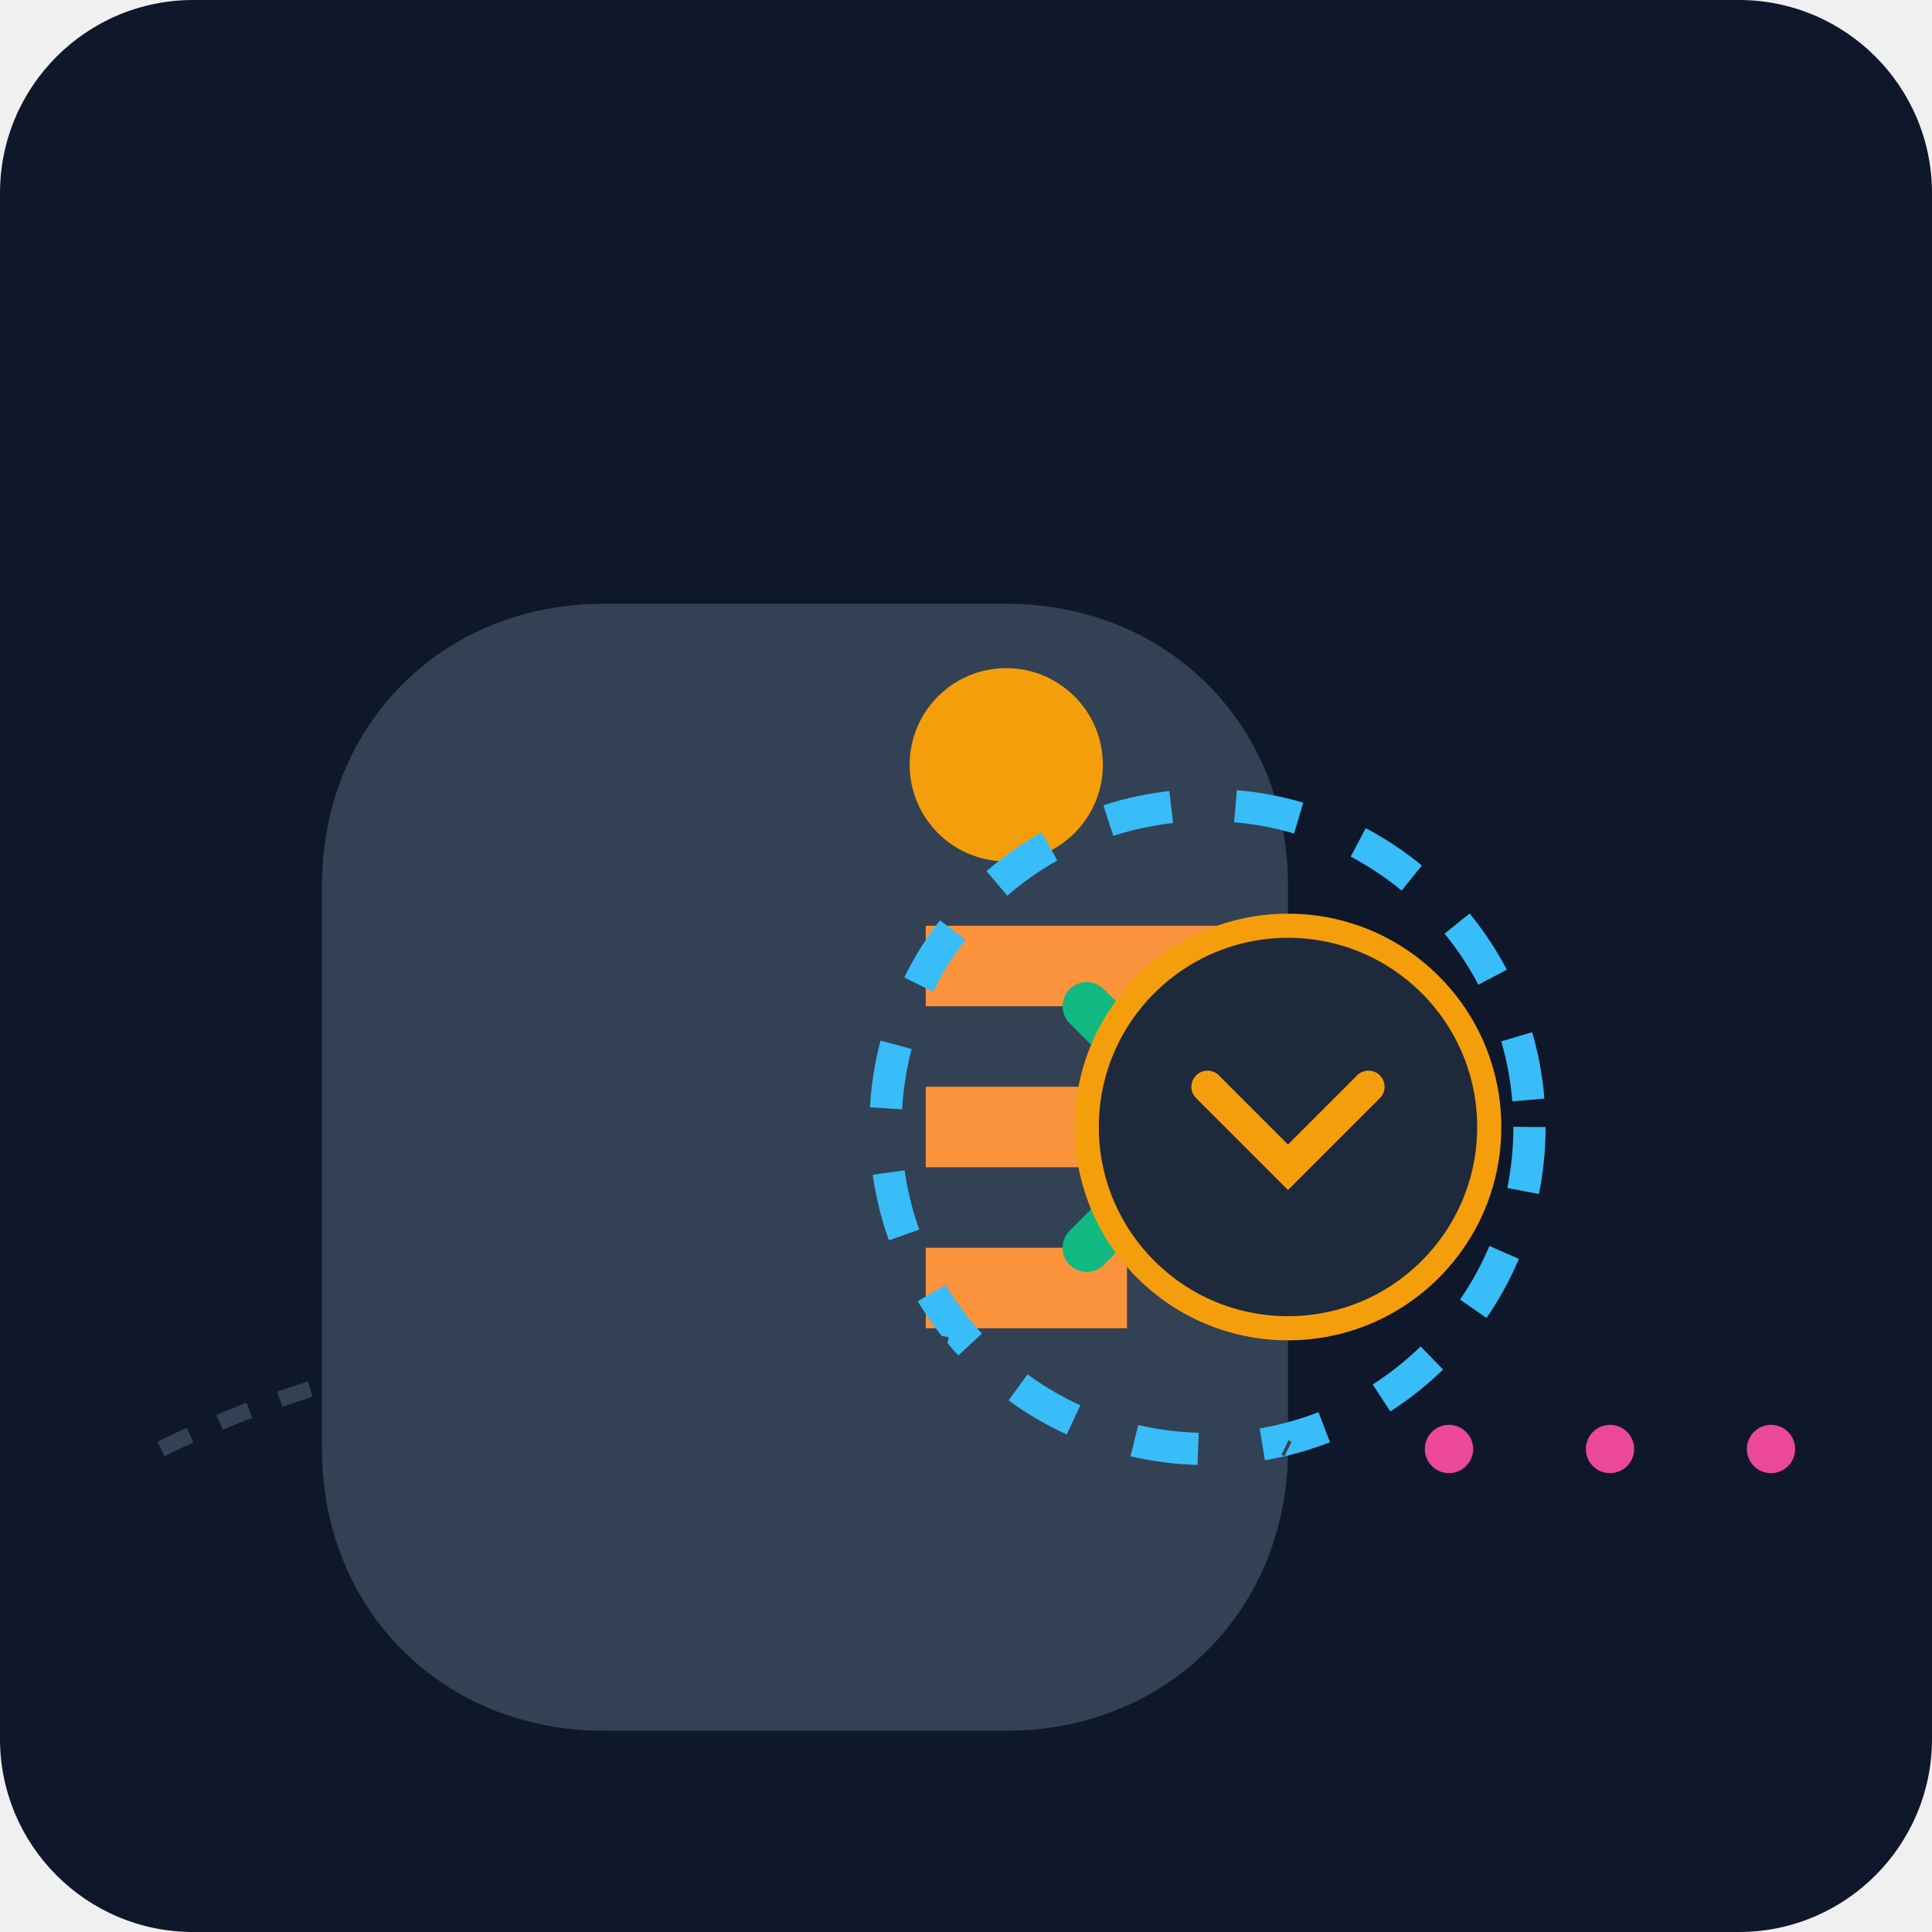
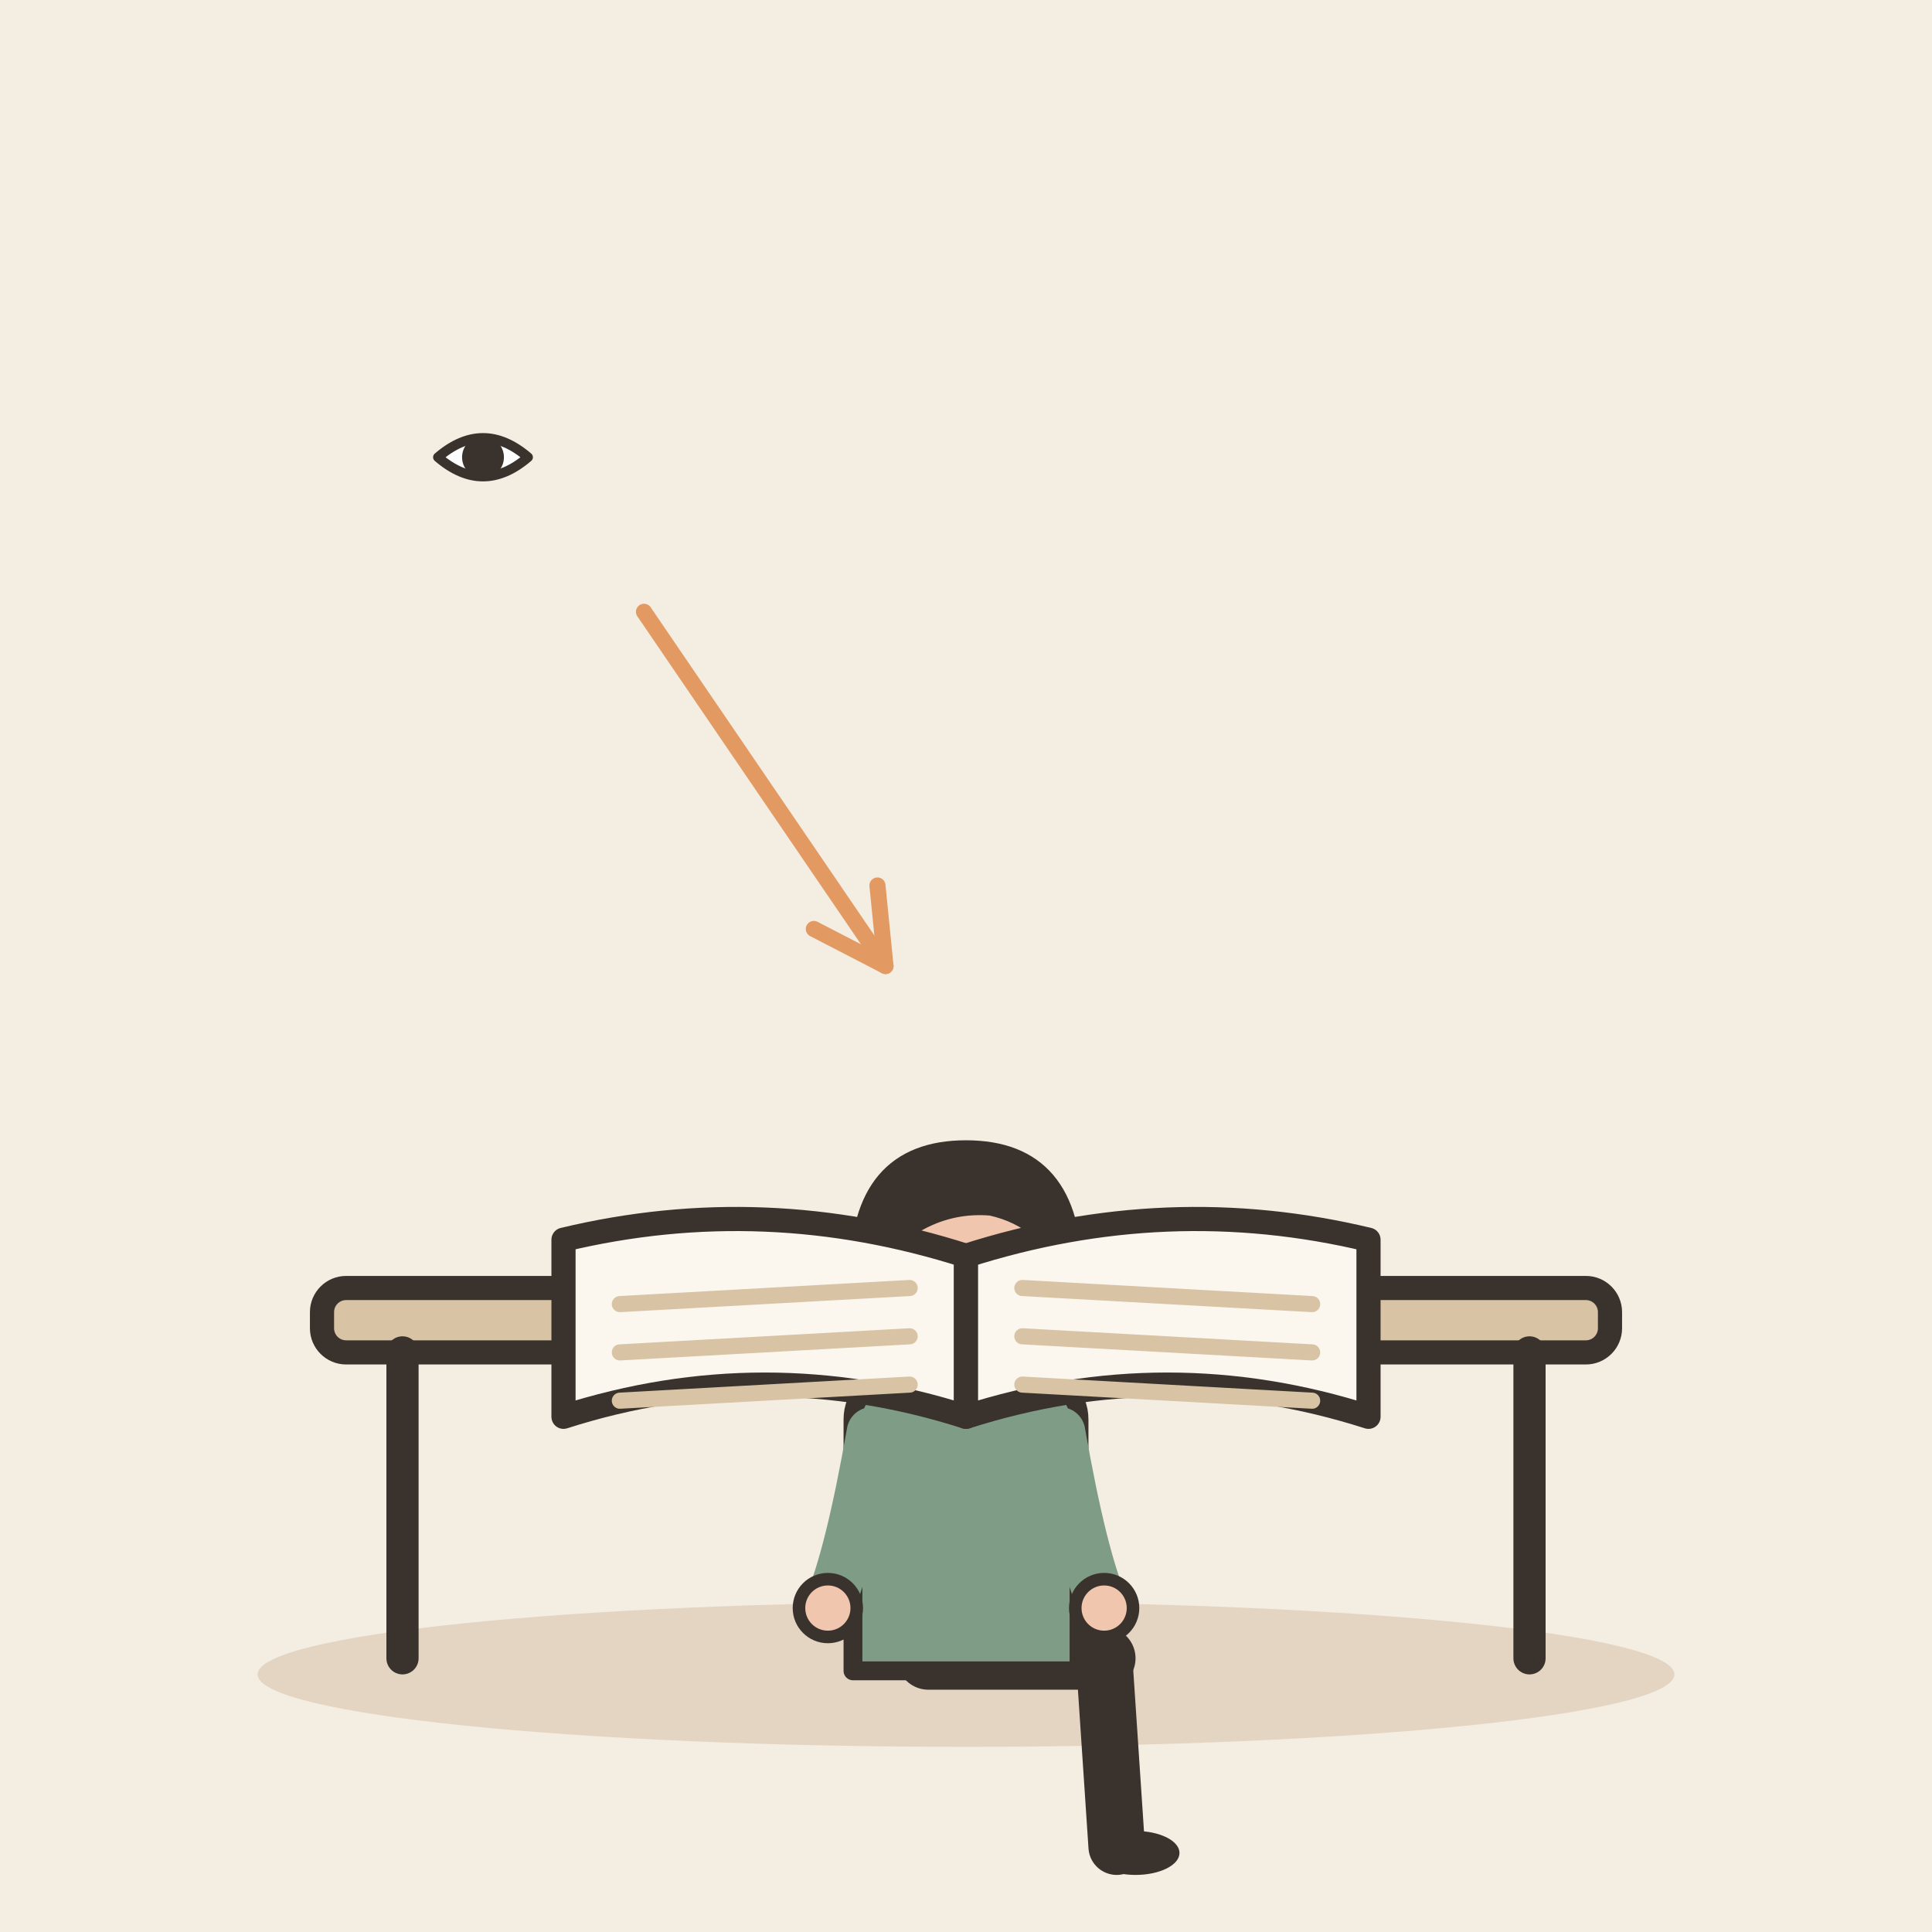
- <svg xmlns="http://www.w3.org/2000/svg" viewBox="0 0 240 240">
-   <defs>
-     <linearGradient id="bgGrad" x1="0" y1="0" x2="0" y2="240">
-       <stop offset="0%" stop-color="#0f172a" />
-       <stop offset="100%" stop-color="#1e293b" />
-     </linearGradient>
-   </defs>
-   <rect width="240" height="240" rx="24" fill="url(#bgGrad)" />
-   <g transform="translate(40, 60)">
-     <path d="M120 120c0 20-15 35-35 35H35c-20 0-35-15-35-35V50c0-20 15-35 35-35h50c20 0 35 15 35 35z" fill="#334155" />
-     <circle cx="85" cy="35" r="12" fill="#f59e0b" />
-     <path d="M75 55h40v10H75z" fill="#fb923c" />
-     <path d="M75 75h40v10H75z" fill="#fb923c" />
-     <path d="M75 95h25v10H75z" fill="#fb923c" />
-     <g transform="translate(110, 80)">
-       <circle cx="0" cy="0" r="40" fill="none" stroke="#38bdf8" stroke-width="4" stroke-dasharray="8 8" />
-       <path d="M-15 -15 L15 15 M-15 15 L15 -15" stroke="#10b981" stroke-width="6" stroke-linecap="round" />
+ <svg xmlns="http://www.w3.org/2000/svg" viewBox="0 0 240 240" data-style="editorial">
+   <rect width="240" height="240" fill="#F4EDE2" />
+   <ellipse cx="120" cy="208" rx="88" ry="9" fill="#E3D5C1" />
+   <g transform="translate(120 206)">
+     <rect x="-80" y="-46" width="160" height="8" rx="3" fill="#D8C3A5" stroke="#3A332D" stroke-width="3" stroke-linecap="round" stroke-linejoin="round" />
+     <path d="M-70 -38L-70 0" stroke="#3A332D" stroke-width="4" stroke-linecap="round" fill="none" />
+     <path d="M70 -38L70 0" stroke="#3A332D" stroke-width="4" stroke-linecap="round" fill="none" />
+   </g>
+   <g transform="translate(120 206) scale(0.78 0.78)">
+     <path d="M-6 0L22 0" stroke="#3A332D" stroke-width="10" stroke-linecap="round" fill="none" />
+     <path d="M22 0L24 30" stroke="#3A332D" stroke-width="9" stroke-linecap="round" fill="none" />
+     <ellipse cx="27" cy="31" rx="7" ry="3.5" fill="#3A332D" />
+     <g transform="translate(0 40)" />
+     <path d="M-18 -38Q-18 -44 -10 -44L10 -44Q18 -44 18 -38L18 2L-18 2Z" fill="#7E9C86" stroke="#3A332D" stroke-width="3" stroke-linecap="round" stroke-linejoin="round" />
+     <path d="M-15 -36Q-18.5 -16 -22 -8" fill="none" stroke="#7E9C86" stroke-width="8" stroke-linecap="round" stroke-linejoin="round" />
+     <circle cx="-22" cy="-8" r="4.6" fill="#F0C7AE" stroke="#3A332D" stroke-linecap="round" stroke-linejoin="round" stroke-width="2" />
+     <path d="M15 -36Q18.5 -16 22 -8" fill="none" stroke="#7E9C86" stroke-width="8" stroke-linecap="round" stroke-linejoin="round" />
+     <circle cx="22" cy="-8" r="4.6" fill="#F0C7AE" stroke="#3A332D" stroke-linecap="round" stroke-linejoin="round" stroke-width="2" />
+     <path d="M0 -44L0 -48" stroke="#F0C7AE" stroke-width="8" stroke-linecap="round" fill="none" />
+     <g transform="translate(0 40)">
+       <circle cx="0" cy="-101" r="17" fill="#F0C7AE" stroke="#3A332D" stroke-width="3" stroke-linecap="round" stroke-linejoin="round" />
+       <path d="M-17 -101Q-17 -121 0 -121Q17 -121 17 -101Q13 -110 4 -112Q-8 -113 -17 -101Z" fill="#3A332D" stroke="#3A332D" stroke-width="3" stroke-linecap="round" stroke-linejoin="round" />
+       <circle cx="-6" cy="-101" r="2.2" fill="#3A332D" />
+       <circle cx="6" cy="-101" r="2.2" fill="#3A332D" />
+       <path d="M-5 -93Q0 -88 5 -93" fill="none" stroke="#3A332D" stroke-width="2.4" stroke-linecap="round" stroke-linejoin="round" />
+       <circle cx="-11" cy="-94" r="3" fill="#E39A62" opacity="0.45" />
+       <circle cx="11" cy="-94" r="3" fill="#E39A62" opacity="0.45" />
    </g>
  </g>
-   <g transform="translate(160, 140)">
-     <circle cx="0" cy="0" r="25" fill="#1e293b" stroke="#f59e0b" stroke-width="3" />
-     <path d="M-10 -5 L0 5 L10 -5" fill="none" stroke="#f59e0b" stroke-width="4" stroke-linecap="round" />
+   <g transform="translate(120 156)">
+     <path d="M0 0Q-25 -8 -50 -2L-50 20Q-25 12 0 20Z" fill="#FBF6EE" stroke="#3A332D" stroke-width="3" stroke-linecap="round" stroke-linejoin="round" />
+     <path d="M0 0Q25 -8 50 -2L50 20Q25 12 0 20Z" fill="#FBF6EE" stroke="#3A332D" stroke-width="3" stroke-linecap="round" stroke-linejoin="round" />
+     <path d="M-43 6L-7 4" stroke="#D8C3A5" stroke-width="2" stroke-linecap="round" fill="none" />
+     <path d="M7 4L43 6" stroke="#D8C3A5" stroke-width="2" stroke-linecap="round" fill="none" />
+     <path d="M-43 12L-7 10" stroke="#D8C3A5" stroke-width="2" stroke-linecap="round" fill="none" />
+     <path d="M7 10L43 12" stroke="#D8C3A5" stroke-width="2" stroke-linecap="round" fill="none" />
+     <path d="M-43 18L-7 16" stroke="#D8C3A5" stroke-width="2" stroke-linecap="round" fill="none" />
+     <path d="M7 16L43 18" stroke="#D8C3A5" stroke-width="2" stroke-linecap="round" fill="none" />
  </g>
-   <path d="M20 180c40-20 100-20 140 0" fill="none" stroke="#334155" stroke-width="2" stroke-dasharray="4 4" />
-   <circle cx="180" cy="180" r="3" fill="#ec4899" />
-   <circle cx="200" cy="180" r="3" fill="#ec4899" />
-   <circle cx="220" cy="180" r="3" fill="#ec4899" />
+   <g transform="translate(60 60) scale(0.4 0.4)">
+     <path d="M-14 -8Q0 -20 14 -8Q0 4 -14 -8Z" fill="#FFFFFF" stroke="#3A332D" stroke-width="3" stroke-linecap="round" stroke-linejoin="round" />
+     <circle cx="0" cy="-8" r="5" fill="#3A332D" stroke="#3A332D" stroke-width="3" stroke-linecap="round" stroke-linejoin="round" />
+   </g>
+   <path d="M80 76L110 120" stroke="#E39A62" stroke-width="2" stroke-linecap="round" fill="none" />
+   <path d="M101.1 115.4L110 120L109.0 110.0" fill="none" stroke="#E39A62" stroke-width="2" stroke-linecap="round" stroke-linejoin="round" />
</svg>
